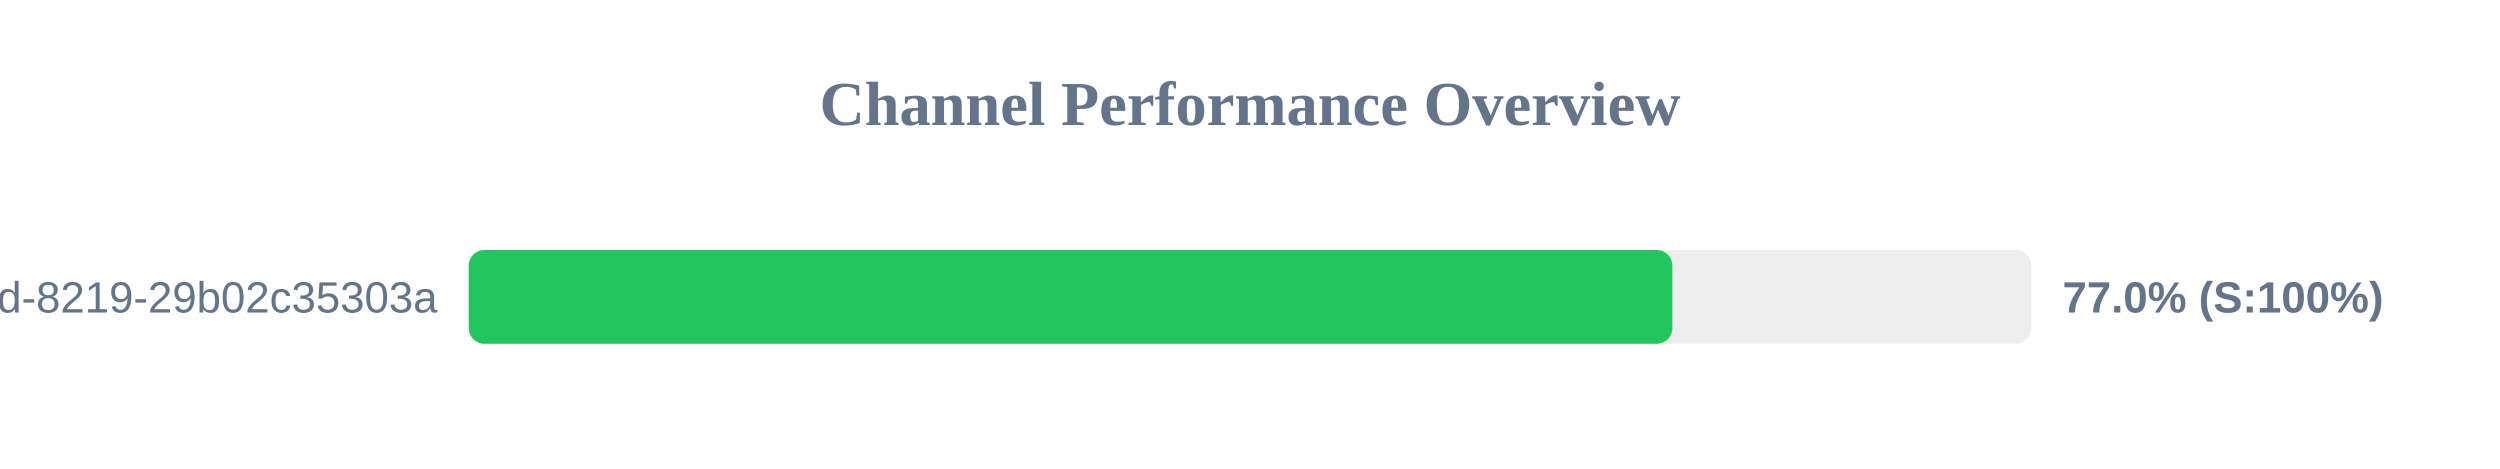
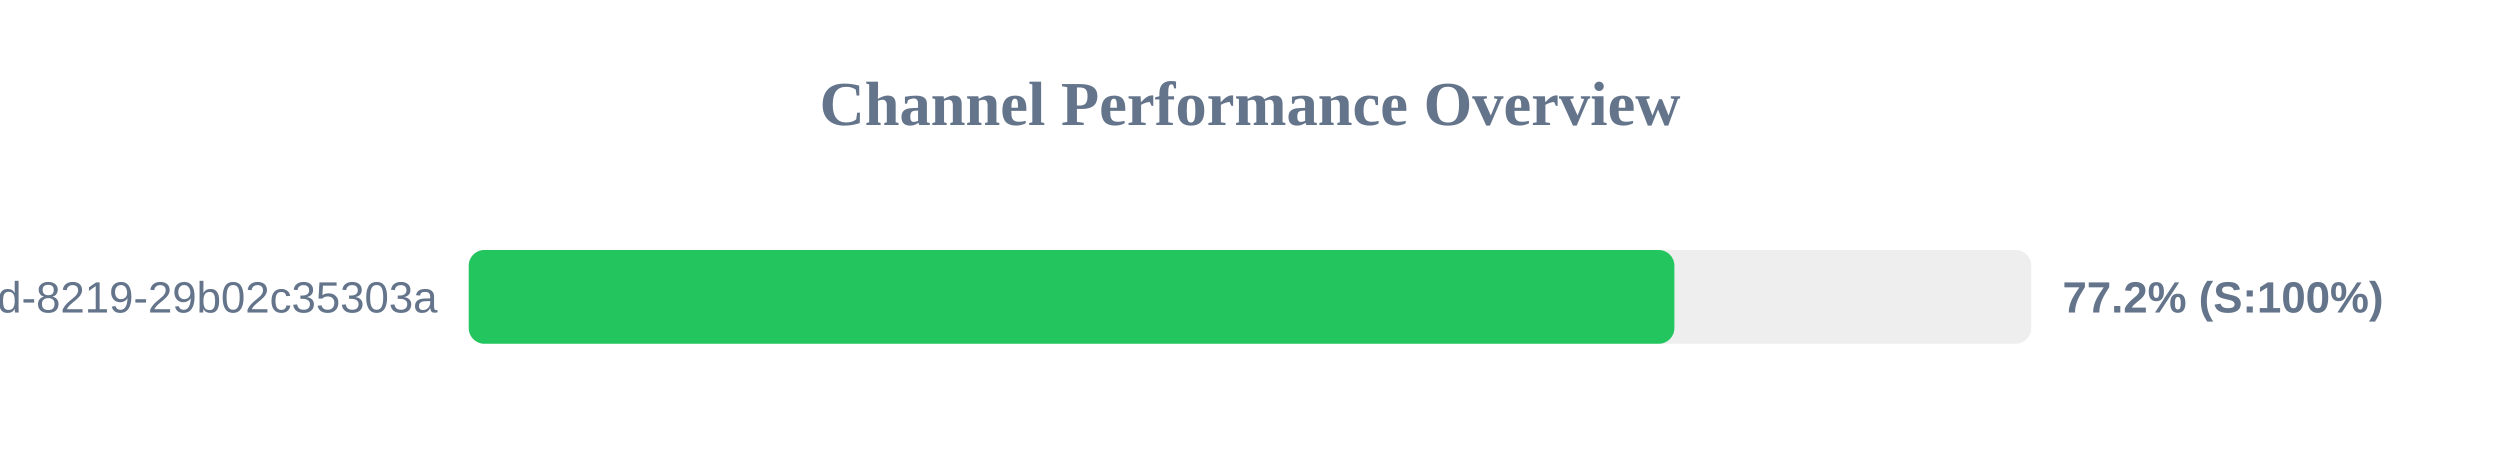
<svg xmlns="http://www.w3.org/2000/svg" width="800" height="150" version="1.1">
  <style>
        .row { font: 14px Arial; fill: #64748b; }
        .score { font: bold 14px Arial; fill: #64748b; }
    </style>
  <text x="400" y="40" text-anchor="middle" font-size="20px" font-weight="bold" fill="#64748b">Channel Performance Overview</text>
  <rect x="150" y="80" width="500" height="30" fill="#eee" rx="5" />
-   <rect x="150" y="80" width="385.15" height="30" fill="#22c55e" rx="5" />
+   <rect x="150" y="80" width="385.8" height="30" fill="#22c55e" rx="5" />
  <text x="140" y="100" text-anchor="end" class="row">?uuid=5eaa121d-4362-444d-8219-29b02c35303a</text>
-   <text x="660" y="100" text-anchor="start" class="score">77.0% (S:100%)</text>
+   <text x="660" y="100" text-anchor="start" class="score">77.2% (S:100%)</text>
</svg>
